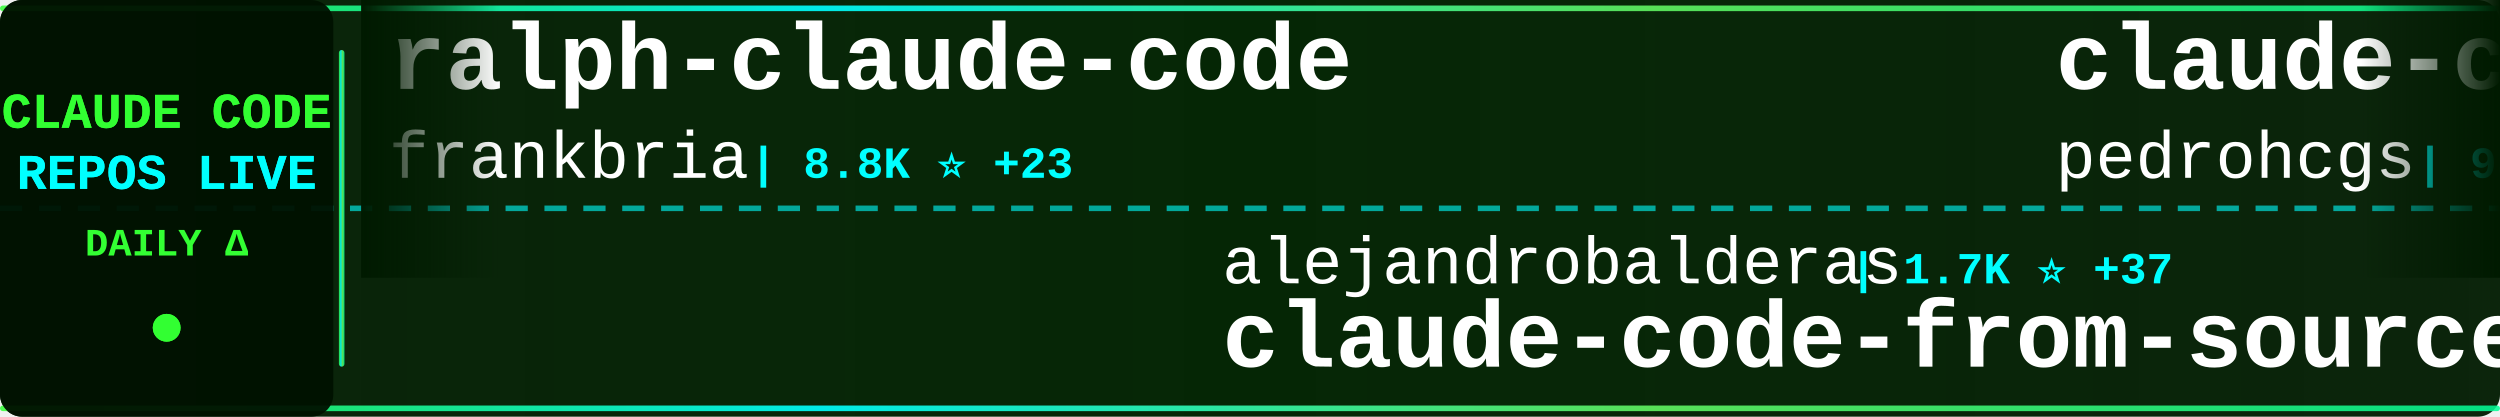
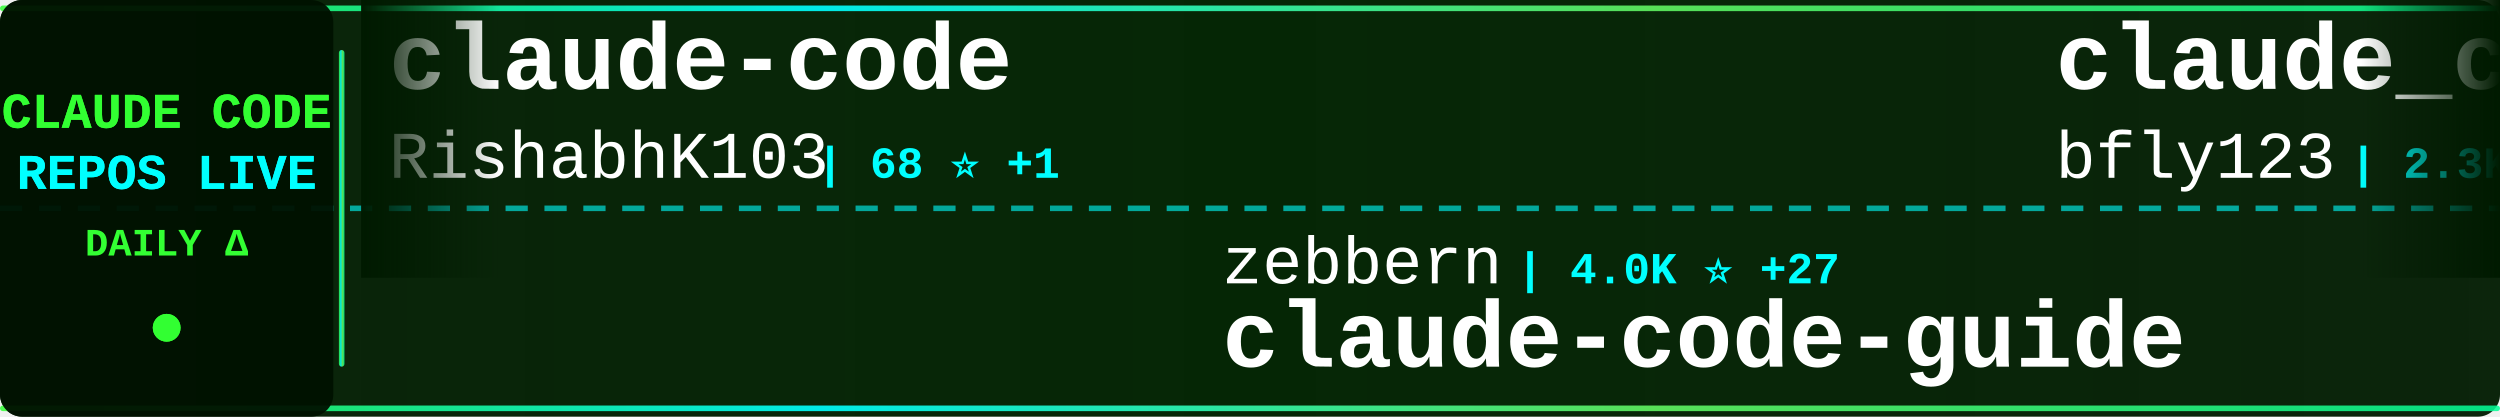
<svg xmlns="http://www.w3.org/2000/svg" width="900" height="150">
  <defs>
    <linearGradient id="tickerBg" x1="0%" y1="0%" x2="100%" y2="0%">
      <stop offset="0%" style="stop-color:#001a00;stop-opacity:0.95" />
      <stop offset="50%" style="stop-color:#002200;stop-opacity:0.98" />
      <stop offset="100%" style="stop-color:#001a00;stop-opacity:0.95" />
    </linearGradient>
    <linearGradient id="borderGrad" x1="0%" y1="0%" x2="100%" y2="0%">
      <stop offset="0%" style="stop-color:#33ff33;stop-opacity:0.85">
        <animate attributeName="stop-opacity" values="0.85;1;0.85" dur="2s" repeatCount="indefinite" />
      </stop>
      <stop offset="33%" style="stop-color:#00ffff;stop-opacity:0.9">
        <animate attributeName="stop-opacity" values="0.9;1;0.9" dur="2.2s" repeatCount="indefinite" />
      </stop>
      <stop offset="66%" style="stop-color:#66ff66;stop-opacity:0.85">
        <animate attributeName="stop-opacity" values="0.85;1;0.85" dur="1.8s" repeatCount="indefinite" />
      </stop>
      <stop offset="100%" style="stop-color:#00ff99;stop-opacity:0.85">
        <animate attributeName="stop-opacity" values="0.85;1;0.85" dur="2s" repeatCount="indefinite" />
      </stop>
    </linearGradient>
    <filter id="textGlow">
      <feGaussianBlur stdDeviation="0.1" result="coloredBlur" />
      <feMerge>
        <feMergeNode in="coloredBlur" />
        <feMergeNode in="SourceGraphic" />
      </feMerge>
    </filter>
    <filter id="metricGlow">
      <feGaussianBlur stdDeviation="0.2" result="coloredBlur" />
      <feMerge>
        <feMergeNode in="coloredBlur" />
        <feMergeNode in="SourceGraphic" />
      </feMerge>
    </filter>
    <linearGradient id="leftFade" x1="0%" y1="0%" x2="100%" y2="0%">
      <stop offset="0%" style="stop-color:#001a00;stop-opacity:1" />
      <stop offset="100%" style="stop-color:#001a00;stop-opacity:0" />
    </linearGradient>
    <linearGradient id="rightFade" x1="0%" y1="0%" x2="100%" y2="0%">
      <stop offset="0%" style="stop-color:#001a00;stop-opacity:0" />
      <stop offset="100%" style="stop-color:#001a00;stop-opacity:1" />
    </linearGradient>
  </defs>
  <rect width="900" height="150" fill="url(#tickerBg)" rx="8" />
  <rect x="0" y="2" width="900" height="2" fill="url(#borderGrad)" rx="1" />
  <rect x="0" y="146" width="900" height="2" fill="url(#borderGrad)" rx="1" />
  <line x1="0" y1="75" x2="900" y2="75" stroke="#00ffff" stroke-width="2" stroke-dasharray="8 6" opacity="0.6" />
  <rect x="0" y="0" width="120" height="150" fill="#001100" opacity="0.95" rx="8" />
  <text x="60" y="46" font-family="'Courier New', monospace" font-size="18" font-weight="bold" fill="#33ff33" text-anchor="middle" filter="url(#textGlow)">
    CLAUDE CODE
  </text>
  <text x="60" y="68" font-family="'Courier New', monospace" font-size="18" font-weight="bold" fill="#00ffff" text-anchor="middle" filter="url(#textGlow)">
    REPOS LIVE
  </text>
  <text x="60" y="92" font-family="'Courier New', monospace" font-size="14" font-weight="bold" fill="#33ff33" text-anchor="middle">
    DAILY Δ
  </text>
  <circle cx="60" cy="118" r="5" fill="#33ff33" filter="url(#metricGlow)">
    <animate attributeName="r" values="4;6;4" dur="1.5s" repeatCount="indefinite" />
    <animate attributeName="opacity" values="0.6;1;0.6" dur="1.5s" repeatCount="indefinite" />
  </circle>
  <rect x="122" y="18" width="2" height="114" fill="url(#borderGrad)" rx="1" />
  <clipPath id="tickerClip">
    <rect x="130" y="0" width="770" height="150" />
  </clipPath>
  <g clip-path="url(#tickerClip)">
    <g id="tickerItems">
      <animateTransform attributeName="transform" attributeType="XML" type="translate" from="0 0" to="-3000 0" dur="54s" repeatCount="indefinite" />
      <g transform="translate(0, 0)">
-         <text x="140" y="32" font-family="'Courier New', monospace" font-size="34" font-weight="bold" fill="#ffffff">ralph-claude-code</text>
-         <text x="140" y="64" font-family="'Courier New', monospace" font-size="24" font-weight="normal" fill="#ffffff" opacity="1.0">frankbria</text>
-         <text x="270" y="64" font-family="'Courier New', monospace" font-size="16" font-weight="bold" fill="#00ffff"> | 8.8K ⭐ +23</text>
+         <text x="140" y="32" font-family="'Courier New', monospace" font-size="34" font-weight="bold" fill="#ffffff">claude-code</text>
+         <text x="140" y="64" font-family="'Courier New', monospace" font-size="24" font-weight="normal" fill="#ffffff" opacity="1.0">RishabhK103</text>
+         <text x="294" y="64" font-family="'Courier New', monospace" font-size="16" font-weight="bold" fill="#00ffff"> | 68 ⭐ +1</text>
      </g>
      <g transform="translate(300, 0)">
-         <text x="140" y="102" font-family="'Courier New', monospace" font-size="24" font-weight="normal" fill="#ffffff" opacity="1.0">alejandrobalderas</text>
-         <text x="366" y="102" font-family="'Courier New', monospace" font-size="16" font-weight="bold" fill="#00ffff"> | 1.7K ⭐ +37</text>
-         <text x="140" y="132" font-family="'Courier New', monospace" font-size="34" font-weight="bold" fill="#ffffff">claude-code-from-source</text>
+         <text x="140" y="102" font-family="'Courier New', monospace" font-size="24" font-weight="normal" fill="#ffffff" opacity="1.0">zebbern</text>
+         <text x="246" y="102" font-family="'Courier New', monospace" font-size="16" font-weight="bold" fill="#00ffff"> | 4.0K ⭐ +27</text>
+         <text x="140" y="132" font-family="'Courier New', monospace" font-size="34" font-weight="bold" fill="#ffffff">claude-code-guide</text>
      </g>
      <g transform="translate(600, 0)">
-         <text x="140" y="32" font-family="'Courier New', monospace" font-size="34" font-weight="bold" fill="#ffffff">claude-code-my-workflow</text>
-         <text x="140" y="64" font-family="'Courier New', monospace" font-size="24" font-weight="normal" fill="#ffffff" opacity="1.0">pedrohcgs</text>
-         <text x="270" y="64" font-family="'Courier New', monospace" font-size="16" font-weight="bold" fill="#00ffff"> | 983 ⭐ +13</text>
+         <text x="140" y="32" font-family="'Courier New', monospace" font-size="34" font-weight="bold" fill="#ffffff">claude_code_bridge</text>
+         <text x="140" y="64" font-family="'Courier New', monospace" font-size="24" font-weight="normal" fill="#ffffff" opacity="1.0">bfly123</text>
+         <text x="246" y="64" font-family="'Courier New', monospace" font-size="16" font-weight="bold" fill="#00ffff"> | 2.3K ⭐ +10</text>
      </g>
      <g transform="translate(900, 0)">
-         <text x="140" y="102" font-family="'Courier New', monospace" font-size="24" font-weight="normal" fill="#ffffff" opacity="1.0">KimYx0207</text>
-         <text x="270" y="102" font-family="'Courier New', monospace" font-size="16" font-weight="bold" fill="#00ffff"> | 3.5K ⭐ +10</text>
-         <text x="140" y="132" font-family="'Courier New', monospace" font-size="34" font-weight="bold" fill="#ffffff">Claude-Code-x-OpenClaw-G...</text>
+         <text x="140" y="102" font-family="'Courier New', monospace" font-size="24" font-weight="normal" fill="#ffffff" opacity="1.0">pengchengneo</text>
+         <text x="306" y="102" font-family="'Courier New', monospace" font-size="16" font-weight="bold" fill="#00ffff"> | 1.2K ⭐ +8</text>
+         <text x="140" y="132" font-family="'Courier New', monospace" font-size="34" font-weight="bold" fill="#ffffff">Claude-Code</text>
      </g>
      <g transform="translate(1200, 0)">
-         <text x="140" y="32" font-family="'Courier New', monospace" font-size="34" font-weight="bold" fill="#ffffff">sc-claude-code-files</text>
-         <text x="140" y="64" font-family="'Courier New', monospace" font-size="24" font-weight="normal" fill="#ffffff" opacity="1.0">https-deeplearning-ai</text>
-         <text x="414" y="64" font-family="'Courier New', monospace" font-size="16" font-weight="bold" fill="#00ffff"> | 494 ⭐</text>
+         <text x="140" y="32" font-family="'Courier New', monospace" font-size="34" font-weight="bold" fill="#ffffff">claude-code-rust</text>
+         <text x="140" y="64" font-family="'Courier New', monospace" font-size="24" font-weight="normal" fill="#ffffff" opacity="1.0">lorryjovens-hub</text>
+         <text x="342" y="64" font-family="'Courier New', monospace" font-size="16" font-weight="bold" fill="#00ffff"> | 1.5K ⭐ +23</text>
      </g>
      <g transform="translate(1500, 0)">
-         <text x="140" y="102" font-family="'Courier New', monospace" font-size="24" font-weight="normal" fill="#ffffff" opacity="1.0">lintsinghua</text>
-         <text x="294" y="102" font-family="'Courier New', monospace" font-size="16" font-weight="bold" fill="#00ffff"> | 2.9K ⭐ +16</text>
-         <text x="140" y="132" font-family="'Courier New', monospace" font-size="34" font-weight="bold" fill="#ffffff">claude-code-book</text>
+         <text x="140" y="102" font-family="'Courier New', monospace" font-size="24" font-weight="normal" fill="#ffffff" opacity="1.0">Pimzino</text>
+         <text x="246" y="102" font-family="'Courier New', monospace" font-size="16" font-weight="bold" fill="#00ffff"> | 3.7K ⭐ +7</text>
+         <text x="140" y="132" font-family="'Courier New', monospace" font-size="34" font-weight="bold" fill="#ffffff">claude-code-spec-workflo...</text>
      </g>
      <g transform="translate(1800, 0)">
-         <text x="140" y="32" font-family="'Courier New', monospace" font-size="34" font-weight="bold" fill="#ffffff">everything-claude-code</text>
-         <text x="140" y="64" font-family="'Courier New', monospace" font-size="24" font-weight="normal" fill="#ffffff" opacity="1.0">affaan-m</text>
-         <text x="258" y="64" font-family="'Courier New', monospace" font-size="16" font-weight="bold" fill="#00ffff"> | 165.9K ⭐ +1.0K</text>
+         <text x="140" y="32" font-family="'Courier New', monospace" font-size="34" font-weight="bold" fill="#ffffff">claude-code</text>
+         <text x="140" y="64" font-family="'Courier New', monospace" font-size="24" font-weight="normal" fill="#ffffff" opacity="1.0">tanbiralam</text>
+         <text x="282" y="64" font-family="'Courier New', monospace" font-size="16" font-weight="bold" fill="#00ffff"> | 1.5K ⭐ +10</text>
      </g>
      <g transform="translate(2100, 0)">
-         <text x="140" y="102" font-family="'Courier New', monospace" font-size="24" font-weight="normal" fill="#ffffff" opacity="1.0">JrCx7scC</text>
-         <text x="258" y="102" font-family="'Courier New', monospace" font-size="16" font-weight="bold" fill="#00ffff"> | 359 ⭐</text>
-         <text x="140" y="132" font-family="'Courier New', monospace" font-size="34" font-weight="bold" fill="#ffffff">claude-code-source</text>
+         <text x="140" y="102" font-family="'Courier New', monospace" font-size="24" font-weight="normal" fill="#ffffff" opacity="1.0">pedrohcgs</text>
+         <text x="270" y="102" font-family="'Courier New', monospace" font-size="16" font-weight="bold" fill="#00ffff"> | 983 ⭐ +11</text>
+         <text x="140" y="132" font-family="'Courier New', monospace" font-size="34" font-weight="bold" fill="#ffffff">claude-code-my-workflow</text>
      </g>
      <g transform="translate(2400, 0)">
-         <text x="140" y="32" font-family="'Courier New', monospace" font-size="34" font-weight="bold" fill="#ffffff">claude-code-local</text>
-         <text x="140" y="64" font-family="'Courier New', monospace" font-size="24" font-weight="normal" fill="#ffffff" opacity="1.0">nicedreamzapp</text>
-         <text x="318" y="64" font-family="'Courier New', monospace" font-size="16" font-weight="bold" fill="#00ffff"> | 2.1K ⭐ +57</text>
+         <text x="140" y="32" font-family="'Courier New', monospace" font-size="34" font-weight="bold" fill="#ffffff">antigravity-awesome-skil...</text>
+         <text x="140" y="64" font-family="'Courier New', monospace" font-size="24" font-weight="normal" fill="#ffffff" opacity="1.0">sickn33</text>
+         <text x="246" y="64" font-family="'Courier New', monospace" font-size="16" font-weight="bold" fill="#00ffff"> | 34.9K ⭐ +166</text>
      </g>
      <g transform="translate(2700, 0)">
-         <text x="140" y="102" font-family="'Courier New', monospace" font-size="24" font-weight="normal" fill="#ffffff" opacity="1.0">ding113</text>
-         <text x="246" y="102" font-family="'Courier New', monospace" font-size="16" font-weight="bold" fill="#00ffff"> | 2.6K ⭐ +20</text>
-         <text x="140" y="132" font-family="'Courier New', monospace" font-size="34" font-weight="bold" fill="#ffffff">claude-code-hub</text>
+         <text x="140" y="102" font-family="'Courier New', monospace" font-size="24" font-weight="normal" fill="#ffffff" opacity="1.0">anthropics</text>
+         <text x="282" y="102" font-family="'Courier New', monospace" font-size="16" font-weight="bold" fill="#00ffff"> | 7.3K ⭐ +12</text>
+         <text x="140" y="132" font-family="'Courier New', monospace" font-size="34" font-weight="bold" fill="#ffffff">claude-code-action</text>
      </g>
      <g transform="translate(3000, 0)">
-         <text x="140" y="32" font-family="'Courier New', monospace" font-size="34" font-weight="bold" fill="#ffffff">ralph-claude-code</text>
-         <text x="140" y="64" font-family="'Courier New', monospace" font-size="24" font-weight="normal" fill="#ffffff" opacity="1.0">frankbria</text>
-         <text x="270" y="64" font-family="'Courier New', monospace" font-size="16" font-weight="bold" fill="#00ffff"> | 8.8K ⭐ +23</text>
+         <text x="140" y="32" font-family="'Courier New', monospace" font-size="34" font-weight="bold" fill="#ffffff">claude-code</text>
+         <text x="140" y="64" font-family="'Courier New', monospace" font-size="24" font-weight="normal" fill="#ffffff" opacity="1.0">RishabhK103</text>
+         <text x="294" y="64" font-family="'Courier New', monospace" font-size="16" font-weight="bold" fill="#00ffff"> | 68 ⭐ +1</text>
      </g>
      <g transform="translate(3300, 0)">
-         <text x="140" y="102" font-family="'Courier New', monospace" font-size="24" font-weight="normal" fill="#ffffff" opacity="1.0">alejandrobalderas</text>
-         <text x="366" y="102" font-family="'Courier New', monospace" font-size="16" font-weight="bold" fill="#00ffff"> | 1.7K ⭐ +37</text>
-         <text x="140" y="132" font-family="'Courier New', monospace" font-size="34" font-weight="bold" fill="#ffffff">claude-code-from-source</text>
+         <text x="140" y="102" font-family="'Courier New', monospace" font-size="24" font-weight="normal" fill="#ffffff" opacity="1.0">zebbern</text>
+         <text x="246" y="102" font-family="'Courier New', monospace" font-size="16" font-weight="bold" fill="#00ffff"> | 4.0K ⭐ +27</text>
+         <text x="140" y="132" font-family="'Courier New', monospace" font-size="34" font-weight="bold" fill="#ffffff">claude-code-guide</text>
      </g>
      <g transform="translate(3600, 0)">
-         <text x="140" y="32" font-family="'Courier New', monospace" font-size="34" font-weight="bold" fill="#ffffff">claude-code-my-workflow</text>
-         <text x="140" y="64" font-family="'Courier New', monospace" font-size="24" font-weight="normal" fill="#ffffff" opacity="1.0">pedrohcgs</text>
-         <text x="270" y="64" font-family="'Courier New', monospace" font-size="16" font-weight="bold" fill="#00ffff"> | 983 ⭐ +13</text>
+         <text x="140" y="32" font-family="'Courier New', monospace" font-size="34" font-weight="bold" fill="#ffffff">claude_code_bridge</text>
+         <text x="140" y="64" font-family="'Courier New', monospace" font-size="24" font-weight="normal" fill="#ffffff" opacity="1.0">bfly123</text>
+         <text x="246" y="64" font-family="'Courier New', monospace" font-size="16" font-weight="bold" fill="#00ffff"> | 2.3K ⭐ +10</text>
      </g>
      <g transform="translate(3900, 0)">
-         <text x="140" y="102" font-family="'Courier New', monospace" font-size="24" font-weight="normal" fill="#ffffff" opacity="1.0">KimYx0207</text>
-         <text x="270" y="102" font-family="'Courier New', monospace" font-size="16" font-weight="bold" fill="#00ffff"> | 3.5K ⭐ +10</text>
-         <text x="140" y="132" font-family="'Courier New', monospace" font-size="34" font-weight="bold" fill="#ffffff">Claude-Code-x-OpenClaw-G...</text>
+         <text x="140" y="102" font-family="'Courier New', monospace" font-size="24" font-weight="normal" fill="#ffffff" opacity="1.0">pengchengneo</text>
+         <text x="306" y="102" font-family="'Courier New', monospace" font-size="16" font-weight="bold" fill="#00ffff"> | 1.2K ⭐ +8</text>
+         <text x="140" y="132" font-family="'Courier New', monospace" font-size="34" font-weight="bold" fill="#ffffff">Claude-Code</text>
      </g>
    </g>
  </g>
  <rect x="130" y="0" width="50" height="100" fill="url(#leftFade)" />
  <rect x="850" y="0" width="50" height="100" fill="url(#rightFade)" />
</svg>
